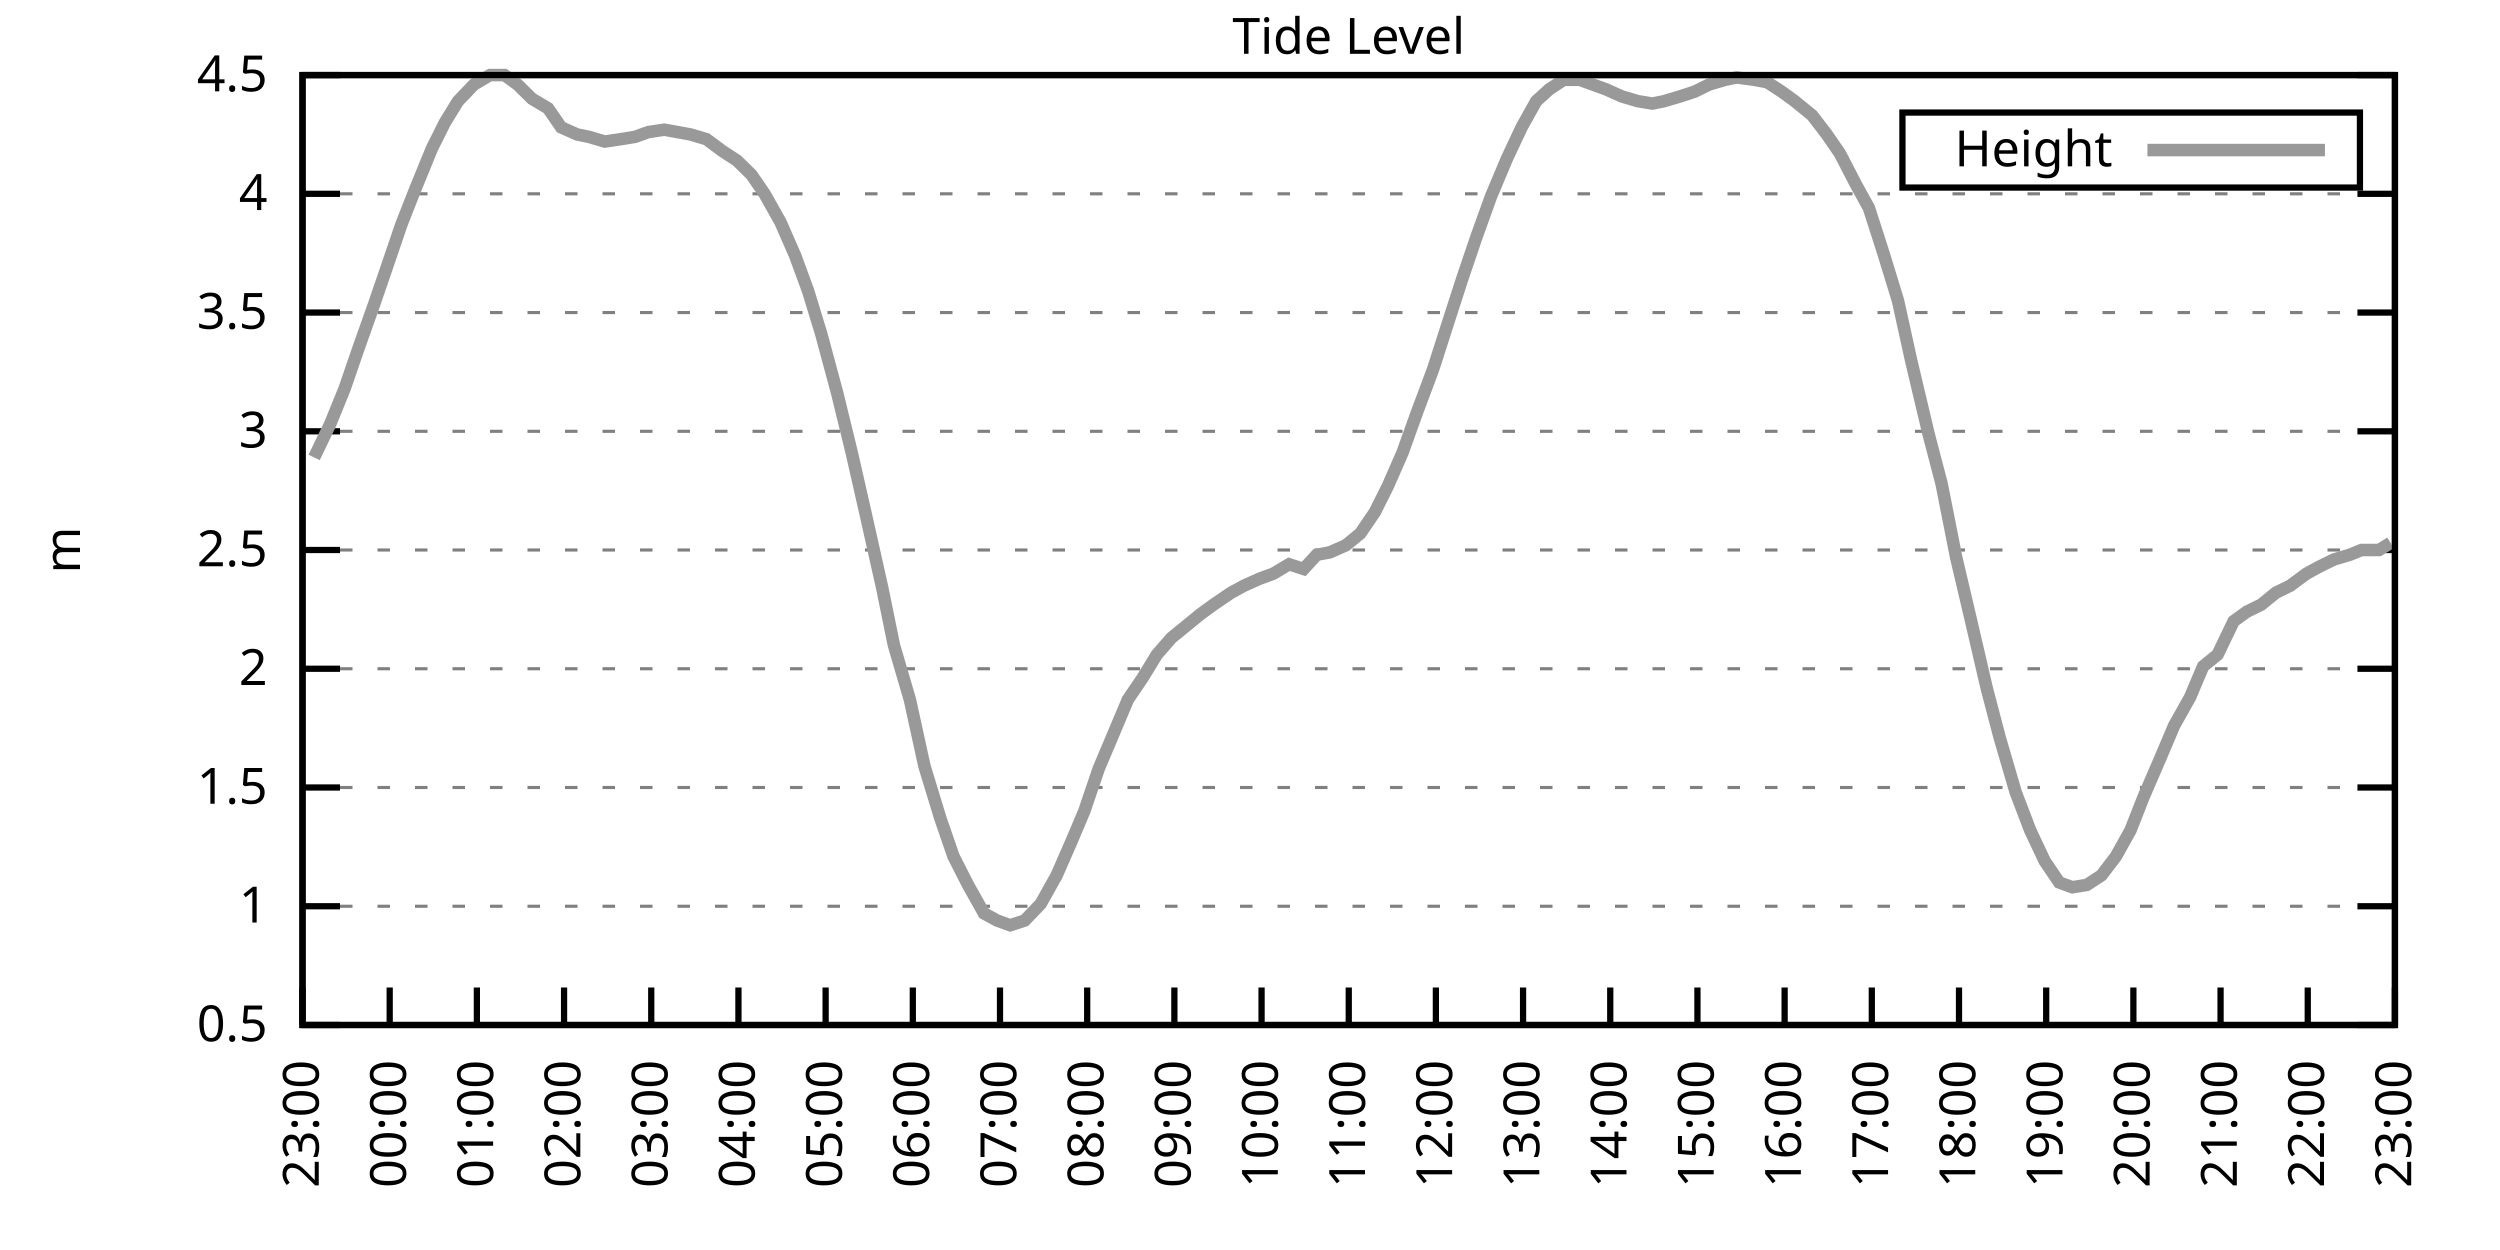
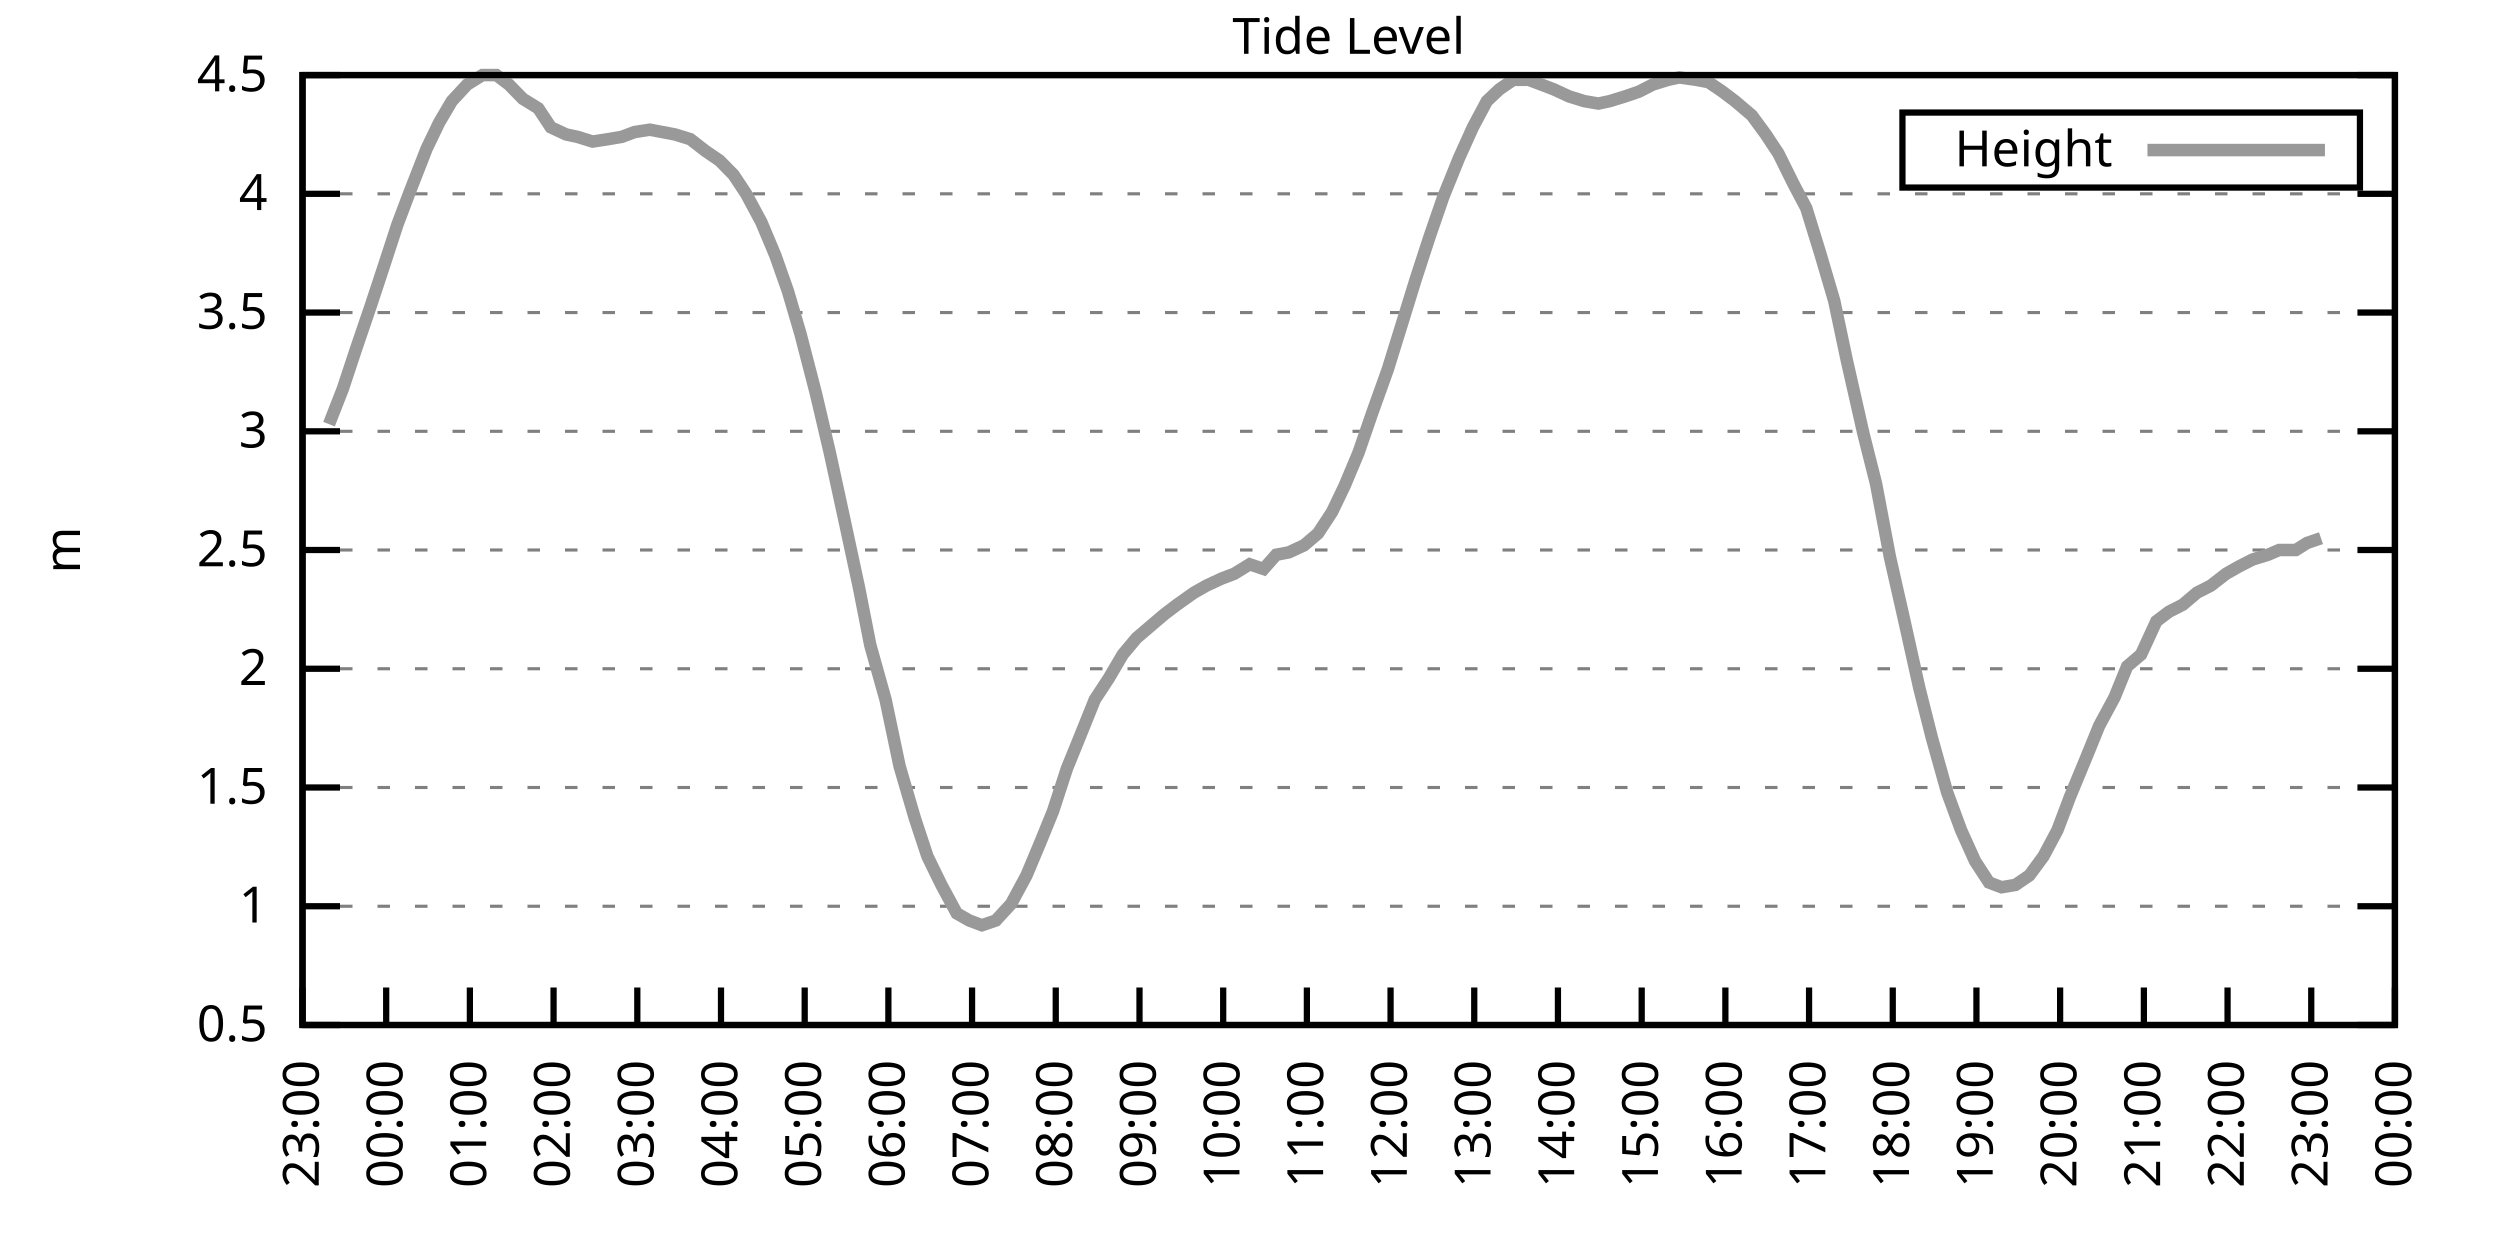
<svg xmlns="http://www.w3.org/2000/svg" xmlns:xlink="http://www.w3.org/1999/xlink" width="400" height="200" viewBox="0 0 400 200">
  <g id="gnuplot_canvas">
    <rect x="0" y="0" width="400" height="200" fill="none" />
    <defs>
      <circle id="gpDot" r="0.5" stroke-width="0.5" stroke="currentColor" />
      <path id="gpPt0" stroke-width="0.333" stroke="currentColor" d="M-1,0 h2 M0,-1 v2" />
      <path id="gpPt1" stroke-width="0.333" stroke="currentColor" d="M-1,-1 L1,1 M1,-1 L-1,1" />
      <path id="gpPt2" stroke-width="0.333" stroke="currentColor" d="M-1,0 L1,0 M0,-1 L0,1 M-1,-1 L1,1 M-1,1 L1,-1" />
      <rect id="gpPt3" stroke-width="0.333" stroke="currentColor" x="-1" y="-1" width="2" height="2" />
      <rect id="gpPt4" stroke-width="0.333" stroke="currentColor" fill="currentColor" x="-1" y="-1" width="2" height="2" />
      <circle id="gpPt5" stroke-width="0.333" stroke="currentColor" cx="0" cy="0" r="1" />
      <use xlink:href="#gpPt5" id="gpPt6" fill="currentColor" stroke="none" />
      <path id="gpPt7" stroke-width="0.333" stroke="currentColor" d="M0,-1.33 L-1.33,0.67 L1.33,0.67 z" />
      <use xlink:href="#gpPt7" id="gpPt8" fill="currentColor" stroke="none" />
      <use xlink:href="#gpPt7" id="gpPt9" stroke="currentColor" transform="rotate(180)" />
      <use xlink:href="#gpPt9" id="gpPt10" fill="currentColor" stroke="none" />
      <use xlink:href="#gpPt3" id="gpPt11" stroke="currentColor" transform="rotate(45)" />
      <use xlink:href="#gpPt11" id="gpPt12" fill="currentColor" stroke="none" />
      <path id="gpPt13" stroke-width="0.333" stroke="currentColor" d="M0,1.330 L1.265,0.411 L0.782,-1.067 L-0.782,-1.076 L-1.265,0.411 z" />
      <use xlink:href="#gpPt13" id="gpPt14" fill="currentColor" stroke="none" />
      <filter id="textbox" filterUnits="objectBoundingBox" x="0" y="0" height="1" width="1">
        <feFlood flood-color="white" flood-opacity="1" result="bgnd" />
        <feComposite in="SourceGraphic" in2="bgnd" operator="atop" />
      </filter>
      <filter id="greybox" filterUnits="objectBoundingBox" x="0" y="0" height="1" width="1">
        <feFlood flood-color="lightgrey" flood-opacity="1" result="grey" />
        <feComposite in="SourceGraphic" in2="grey" operator="atop" />
      </filter>
    </defs>
    <g fill="none" color="white" stroke="currentColor" stroke-width="1.00" stroke-linecap="butt" stroke-linejoin="miter">
</g>
    <g fill="none" color="black" stroke="currentColor" stroke-width="1.00" stroke-linecap="butt" stroke-linejoin="miter">
      <g stroke="none" shape-rendering="crispEdges">
        <polygon fill="rgb(255, 255, 255)" points="48.40,164.00 383.18,164.00 383.18,12.02 48.40,12.02 " />
      </g>
    </g>
    <g fill="none" color="black" stroke="currentColor" stroke-width="1.00" stroke-linecap="butt" stroke-linejoin="miter">
</g>
    <g fill="none" color="black" stroke="black" stroke-width="0.50" stroke-linecap="butt" stroke-linejoin="miter">
</g>
    <g fill="none" color="gray" stroke="currentColor" stroke-width="0.50" stroke-linecap="butt" stroke-linejoin="miter">
      <path stroke="gray" stroke-dasharray="2,4" class="gridline" d="M48.40,164.00 L383.19,164.00  " />
    </g>
    <g fill="none" color="gray" stroke="gray" stroke-width="1.00" stroke-linecap="butt" stroke-linejoin="miter">
</g>
    <g fill="none" color="black" stroke="currentColor" stroke-width="1.00" stroke-linecap="butt" stroke-linejoin="miter">
      <path stroke="black" d="M48.40,164.00 L54.40,164.00 M383.19,164.00 L377.19,164.00  " />
      <g transform="translate(42.80,166.60)" stroke="none" fill="black" font-family="Sans" font-size="8.00" text-anchor="end">
        <text>
          <tspan font-family="Sans"> 0.5</tspan>
        </text>
      </g>
    </g>
    <g fill="none" color="black" stroke="currentColor" stroke-width="1.00" stroke-linecap="butt" stroke-linejoin="miter">
</g>
    <g fill="none" color="black" stroke="black" stroke-width="0.50" stroke-linecap="butt" stroke-linejoin="miter">
</g>
    <g fill="none" color="gray" stroke="currentColor" stroke-width="0.50" stroke-linecap="butt" stroke-linejoin="miter">
      <path stroke="gray" stroke-dasharray="2,4" class="gridline" d="M48.40,145.00 L383.19,145.00  " />
    </g>
    <g fill="none" color="gray" stroke="gray" stroke-width="1.00" stroke-linecap="butt" stroke-linejoin="miter">
</g>
    <g fill="none" color="black" stroke="currentColor" stroke-width="1.00" stroke-linecap="butt" stroke-linejoin="miter">
      <path stroke="black" d="M48.40,145.00 L54.40,145.00 M383.19,145.00 L377.19,145.00  " />
      <g transform="translate(42.80,147.60)" stroke="none" fill="black" font-family="Sans" font-size="8.00" text-anchor="end">
        <text>
          <tspan font-family="Sans"> 1</tspan>
        </text>
      </g>
    </g>
    <g fill="none" color="black" stroke="currentColor" stroke-width="1.00" stroke-linecap="butt" stroke-linejoin="miter">
</g>
    <g fill="none" color="black" stroke="black" stroke-width="0.50" stroke-linecap="butt" stroke-linejoin="miter">
</g>
    <g fill="none" color="gray" stroke="currentColor" stroke-width="0.50" stroke-linecap="butt" stroke-linejoin="miter">
      <path stroke="gray" stroke-dasharray="2,4" class="gridline" d="M48.40,126.00 L383.19,126.00  " />
    </g>
    <g fill="none" color="gray" stroke="gray" stroke-width="1.00" stroke-linecap="butt" stroke-linejoin="miter">
</g>
    <g fill="none" color="black" stroke="currentColor" stroke-width="1.00" stroke-linecap="butt" stroke-linejoin="miter">
      <path stroke="black" d="M48.40,126.00 L54.40,126.00 M383.19,126.00 L377.19,126.00  " />
      <g transform="translate(42.80,128.60)" stroke="none" fill="black" font-family="Sans" font-size="8.00" text-anchor="end">
        <text>
          <tspan font-family="Sans"> 1.5</tspan>
        </text>
      </g>
    </g>
    <g fill="none" color="black" stroke="currentColor" stroke-width="1.00" stroke-linecap="butt" stroke-linejoin="miter">
</g>
    <g fill="none" color="black" stroke="black" stroke-width="0.50" stroke-linecap="butt" stroke-linejoin="miter">
</g>
    <g fill="none" color="gray" stroke="currentColor" stroke-width="0.50" stroke-linecap="butt" stroke-linejoin="miter">
      <path stroke="gray" stroke-dasharray="2,4" class="gridline" d="M48.40,107.00 L383.19,107.00  " />
    </g>
    <g fill="none" color="gray" stroke="gray" stroke-width="1.00" stroke-linecap="butt" stroke-linejoin="miter">
</g>
    <g fill="none" color="black" stroke="currentColor" stroke-width="1.00" stroke-linecap="butt" stroke-linejoin="miter">
      <path stroke="black" d="M48.40,107.00 L54.40,107.00 M383.19,107.00 L377.19,107.00  " />
      <g transform="translate(42.80,109.60)" stroke="none" fill="black" font-family="Sans" font-size="8.00" text-anchor="end">
        <text>
          <tspan font-family="Sans"> 2</tspan>
        </text>
      </g>
    </g>
    <g fill="none" color="black" stroke="currentColor" stroke-width="1.00" stroke-linecap="butt" stroke-linejoin="miter">
</g>
    <g fill="none" color="black" stroke="black" stroke-width="0.50" stroke-linecap="butt" stroke-linejoin="miter">
</g>
    <g fill="none" color="gray" stroke="currentColor" stroke-width="0.50" stroke-linecap="butt" stroke-linejoin="miter">
      <path stroke="gray" stroke-dasharray="2,4" class="gridline" d="M48.40,88.00 L383.19,88.00  " />
    </g>
    <g fill="none" color="gray" stroke="gray" stroke-width="1.00" stroke-linecap="butt" stroke-linejoin="miter">
</g>
    <g fill="none" color="black" stroke="currentColor" stroke-width="1.00" stroke-linecap="butt" stroke-linejoin="miter">
      <path stroke="black" d="M48.40,88.00 L54.40,88.00 M383.19,88.00 L377.19,88.00  " />
      <g transform="translate(42.80,90.60)" stroke="none" fill="black" font-family="Sans" font-size="8.00" text-anchor="end">
        <text>
          <tspan font-family="Sans"> 2.5</tspan>
        </text>
      </g>
    </g>
    <g fill="none" color="black" stroke="currentColor" stroke-width="1.00" stroke-linecap="butt" stroke-linejoin="miter">
</g>
    <g fill="none" color="black" stroke="black" stroke-width="0.50" stroke-linecap="butt" stroke-linejoin="miter">
</g>
    <g fill="none" color="gray" stroke="currentColor" stroke-width="0.50" stroke-linecap="butt" stroke-linejoin="miter">
      <path stroke="gray" stroke-dasharray="2,4" class="gridline" d="M48.40,69.01 L383.19,69.01  " />
    </g>
    <g fill="none" color="gray" stroke="gray" stroke-width="1.00" stroke-linecap="butt" stroke-linejoin="miter">
</g>
    <g fill="none" color="black" stroke="currentColor" stroke-width="1.00" stroke-linecap="butt" stroke-linejoin="miter">
      <path stroke="black" d="M48.40,69.01 L54.40,69.01 M383.19,69.01 L377.19,69.01  " />
      <g transform="translate(42.80,71.61)" stroke="none" fill="black" font-family="Sans" font-size="8.00" text-anchor="end">
        <text>
          <tspan font-family="Sans"> 3</tspan>
        </text>
      </g>
    </g>
    <g fill="none" color="black" stroke="currentColor" stroke-width="1.00" stroke-linecap="butt" stroke-linejoin="miter">
</g>
    <g fill="none" color="black" stroke="black" stroke-width="0.50" stroke-linecap="butt" stroke-linejoin="miter">
</g>
    <g fill="none" color="gray" stroke="currentColor" stroke-width="0.50" stroke-linecap="butt" stroke-linejoin="miter">
      <path stroke="gray" stroke-dasharray="2,4" class="gridline" d="M48.40,50.01 L383.19,50.01  " />
    </g>
    <g fill="none" color="gray" stroke="gray" stroke-width="1.00" stroke-linecap="butt" stroke-linejoin="miter">
</g>
    <g fill="none" color="black" stroke="currentColor" stroke-width="1.00" stroke-linecap="butt" stroke-linejoin="miter">
      <path stroke="black" d="M48.40,50.01 L54.40,50.01 M383.19,50.01 L377.19,50.01  " />
      <g transform="translate(42.80,52.61)" stroke="none" fill="black" font-family="Sans" font-size="8.00" text-anchor="end">
        <text>
          <tspan font-family="Sans"> 3.5</tspan>
        </text>
      </g>
    </g>
    <g fill="none" color="black" stroke="currentColor" stroke-width="1.00" stroke-linecap="butt" stroke-linejoin="miter">
</g>
    <g fill="none" color="black" stroke="black" stroke-width="0.50" stroke-linecap="butt" stroke-linejoin="miter">
</g>
    <g fill="none" color="gray" stroke="currentColor" stroke-width="0.50" stroke-linecap="butt" stroke-linejoin="miter">
      <path stroke="gray" stroke-dasharray="2,4" class="gridline" d="M48.40,31.01 L383.19,31.01  " />
    </g>
    <g fill="none" color="gray" stroke="gray" stroke-width="1.00" stroke-linecap="butt" stroke-linejoin="miter">
</g>
    <g fill="none" color="black" stroke="currentColor" stroke-width="1.00" stroke-linecap="butt" stroke-linejoin="miter">
      <path stroke="black" d="M48.40,31.01 L54.40,31.01 M383.19,31.01 L377.19,31.01  " />
      <g transform="translate(42.80,33.61)" stroke="none" fill="black" font-family="Sans" font-size="8.00" text-anchor="end">
        <text>
          <tspan font-family="Sans"> 4</tspan>
        </text>
      </g>
    </g>
    <g fill="none" color="black" stroke="currentColor" stroke-width="1.00" stroke-linecap="butt" stroke-linejoin="miter">
</g>
    <g fill="none" color="black" stroke="black" stroke-width="0.50" stroke-linecap="butt" stroke-linejoin="miter">
</g>
    <g fill="none" color="gray" stroke="currentColor" stroke-width="0.50" stroke-linecap="butt" stroke-linejoin="miter">
      <path stroke="gray" stroke-dasharray="2,4" class="gridline" d="M48.40,12.01 L383.19,12.01  " />
    </g>
    <g fill="none" color="gray" stroke="gray" stroke-width="1.00" stroke-linecap="butt" stroke-linejoin="miter">
</g>
    <g fill="none" color="black" stroke="currentColor" stroke-width="1.00" stroke-linecap="butt" stroke-linejoin="miter">
      <path stroke="black" d="M48.40,12.01 L54.40,12.01 M383.19,12.01 L377.19,12.01  " />
      <g transform="translate(42.80,14.61)" stroke="none" fill="black" font-family="Sans" font-size="8.00" text-anchor="end">
        <text>
          <tspan font-family="Sans"> 4.5</tspan>
        </text>
      </g>
    </g>
    <g fill="none" color="black" stroke="currentColor" stroke-width="1.00" stroke-linecap="butt" stroke-linejoin="miter">
      <path stroke="black" d="M48.40,164.00 L48.40,158.00  " />
      <g transform="translate(51.00,169.60) rotate(270.00)" stroke="none" fill="black" font-family="Sans" font-size="8.00" text-anchor="end">
        <text>
          <tspan font-family="Sans">23:00</tspan>
        </text>
      </g>
    </g>
    <g fill="none" color="black" stroke="currentColor" stroke-width="1.00" stroke-linecap="butt" stroke-linejoin="miter">
-       <path stroke="black" d="M62.35,164.00 L62.35,158.00  " />
-       <g transform="translate(64.95,169.60) rotate(270.00)" stroke="none" fill="black" font-family="Sans" font-size="8.00" text-anchor="end">
+       <path stroke="black" d="M61.79,164.00 L61.79,158.00  " />
+       <g transform="translate(64.39,169.60) rotate(270.00)" stroke="none" fill="black" font-family="Sans" font-size="8.00" text-anchor="end">
        <text>
          <tspan font-family="Sans">00:00</tspan>
        </text>
      </g>
    </g>
    <g fill="none" color="black" stroke="currentColor" stroke-width="1.00" stroke-linecap="butt" stroke-linejoin="miter">
-       <path stroke="black" d="M76.30,164.00 L76.30,158.00  " />
-       <g transform="translate(78.90,169.60) rotate(270.00)" stroke="none" fill="black" font-family="Sans" font-size="8.00" text-anchor="end">
+       <path stroke="black" d="M75.18,164.00 L75.18,158.00  " />
+       <g transform="translate(77.78,169.60) rotate(270.00)" stroke="none" fill="black" font-family="Sans" font-size="8.00" text-anchor="end">
        <text>
          <tspan font-family="Sans">01:00</tspan>
        </text>
      </g>
    </g>
    <g fill="none" color="black" stroke="currentColor" stroke-width="1.00" stroke-linecap="butt" stroke-linejoin="miter">
-       <path stroke="black" d="M90.25,164.00 L90.25,158.00  " />
-       <g transform="translate(92.85,169.60) rotate(270.00)" stroke="none" fill="black" font-family="Sans" font-size="8.00" text-anchor="end">
+       <path stroke="black" d="M88.57,164.00 L88.57,158.00  " />
+       <g transform="translate(91.17,169.60) rotate(270.00)" stroke="none" fill="black" font-family="Sans" font-size="8.00" text-anchor="end">
        <text>
          <tspan font-family="Sans">02:00</tspan>
        </text>
      </g>
    </g>
    <g fill="none" color="black" stroke="currentColor" stroke-width="1.00" stroke-linecap="butt" stroke-linejoin="miter">
-       <path stroke="black" d="M104.20,164.00 L104.20,158.00  " />
-       <g transform="translate(106.80,169.60) rotate(270.00)" stroke="none" fill="black" font-family="Sans" font-size="8.00" text-anchor="end">
+       <path stroke="black" d="M101.97,164.00 L101.97,158.00  " />
+       <g transform="translate(104.57,169.60) rotate(270.00)" stroke="none" fill="black" font-family="Sans" font-size="8.00" text-anchor="end">
        <text>
          <tspan font-family="Sans">03:00</tspan>
        </text>
      </g>
    </g>
    <g fill="none" color="black" stroke="currentColor" stroke-width="1.00" stroke-linecap="butt" stroke-linejoin="miter">
-       <path stroke="black" d="M118.15,164.00 L118.15,158.00  " />
-       <g transform="translate(120.75,169.60) rotate(270.00)" stroke="none" fill="black" font-family="Sans" font-size="8.00" text-anchor="end">
+       <path stroke="black" d="M115.36,164.00 L115.36,158.00  " />
+       <g transform="translate(117.96,169.60) rotate(270.00)" stroke="none" fill="black" font-family="Sans" font-size="8.00" text-anchor="end">
        <text>
          <tspan font-family="Sans">04:00</tspan>
        </text>
      </g>
    </g>
    <g fill="none" color="black" stroke="currentColor" stroke-width="1.00" stroke-linecap="butt" stroke-linejoin="miter">
-       <path stroke="black" d="M132.10,164.00 L132.10,158.00  " />
-       <g transform="translate(134.70,169.60) rotate(270.00)" stroke="none" fill="black" font-family="Sans" font-size="8.00" text-anchor="end">
+       <path stroke="black" d="M128.75,164.00 L128.75,158.00  " />
+       <g transform="translate(131.35,169.60) rotate(270.00)" stroke="none" fill="black" font-family="Sans" font-size="8.00" text-anchor="end">
        <text>
          <tspan font-family="Sans">05:00</tspan>
        </text>
      </g>
    </g>
    <g fill="none" color="black" stroke="currentColor" stroke-width="1.00" stroke-linecap="butt" stroke-linejoin="miter">
-       <path stroke="black" d="M146.05,164.00 L146.05,158.00  " />
-       <g transform="translate(148.65,169.60) rotate(270.00)" stroke="none" fill="black" font-family="Sans" font-size="8.00" text-anchor="end">
+       <path stroke="black" d="M142.14,164.00 L142.14,158.00  " />
+       <g transform="translate(144.74,169.60) rotate(270.00)" stroke="none" fill="black" font-family="Sans" font-size="8.00" text-anchor="end">
        <text>
          <tspan font-family="Sans">06:00</tspan>
        </text>
      </g>
    </g>
    <g fill="none" color="black" stroke="currentColor" stroke-width="1.00" stroke-linecap="butt" stroke-linejoin="miter">
-       <path stroke="black" d="M160.00,164.00 L160.00,158.00  " />
-       <g transform="translate(162.60,169.60) rotate(270.00)" stroke="none" fill="black" font-family="Sans" font-size="8.00" text-anchor="end">
+       <path stroke="black" d="M155.53,164.00 L155.53,158.00  " />
+       <g transform="translate(158.13,169.60) rotate(270.00)" stroke="none" fill="black" font-family="Sans" font-size="8.00" text-anchor="end">
        <text>
          <tspan font-family="Sans">07:00</tspan>
        </text>
      </g>
    </g>
    <g fill="none" color="black" stroke="currentColor" stroke-width="1.00" stroke-linecap="butt" stroke-linejoin="miter">
-       <path stroke="black" d="M173.95,164.00 L173.95,158.00  " />
-       <g transform="translate(176.55,169.60) rotate(270.00)" stroke="none" fill="black" font-family="Sans" font-size="8.00" text-anchor="end">
+       <path stroke="black" d="M168.92,164.00 L168.92,158.00  " />
+       <g transform="translate(171.52,169.60) rotate(270.00)" stroke="none" fill="black" font-family="Sans" font-size="8.00" text-anchor="end">
        <text>
          <tspan font-family="Sans">08:00</tspan>
        </text>
      </g>
    </g>
    <g fill="none" color="black" stroke="currentColor" stroke-width="1.00" stroke-linecap="butt" stroke-linejoin="miter">
-       <path stroke="black" d="M187.90,164.00 L187.90,158.00  " />
-       <g transform="translate(190.50,169.60) rotate(270.00)" stroke="none" fill="black" font-family="Sans" font-size="8.00" text-anchor="end">
+       <path stroke="black" d="M182.32,164.00 L182.32,158.00  " />
+       <g transform="translate(184.92,169.60) rotate(270.00)" stroke="none" fill="black" font-family="Sans" font-size="8.00" text-anchor="end">
        <text>
          <tspan font-family="Sans">09:00</tspan>
        </text>
      </g>
    </g>
    <g fill="none" color="black" stroke="currentColor" stroke-width="1.00" stroke-linecap="butt" stroke-linejoin="miter">
-       <path stroke="black" d="M201.85,164.00 L201.85,158.00  " />
-       <g transform="translate(204.45,169.60) rotate(270.00)" stroke="none" fill="black" font-family="Sans" font-size="8.00" text-anchor="end">
+       <path stroke="black" d="M195.71,164.00 L195.71,158.00  " />
+       <g transform="translate(198.31,169.60) rotate(270.00)" stroke="none" fill="black" font-family="Sans" font-size="8.00" text-anchor="end">
        <text>
          <tspan font-family="Sans">10:00</tspan>
        </text>
      </g>
    </g>
    <g fill="none" color="black" stroke="currentColor" stroke-width="1.00" stroke-linecap="butt" stroke-linejoin="miter">
-       <path stroke="black" d="M215.80,164.00 L215.80,158.00  " />
-       <g transform="translate(218.40,169.60) rotate(270.00)" stroke="none" fill="black" font-family="Sans" font-size="8.00" text-anchor="end">
+       <path stroke="black" d="M209.10,164.00 L209.10,158.00  " />
+       <g transform="translate(211.70,169.60) rotate(270.00)" stroke="none" fill="black" font-family="Sans" font-size="8.00" text-anchor="end">
        <text>
          <tspan font-family="Sans">11:00</tspan>
        </text>
      </g>
    </g>
    <g fill="none" color="black" stroke="currentColor" stroke-width="1.00" stroke-linecap="butt" stroke-linejoin="miter">
-       <path stroke="black" d="M229.74,164.00 L229.74,158.00  " />
-       <g transform="translate(232.34,169.60) rotate(270.00)" stroke="none" fill="black" font-family="Sans" font-size="8.00" text-anchor="end">
+       <path stroke="black" d="M222.49,164.00 L222.49,158.00  " />
+       <g transform="translate(225.09,169.60) rotate(270.00)" stroke="none" fill="black" font-family="Sans" font-size="8.00" text-anchor="end">
        <text>
          <tspan font-family="Sans">12:00</tspan>
        </text>
      </g>
    </g>
    <g fill="none" color="black" stroke="currentColor" stroke-width="1.00" stroke-linecap="butt" stroke-linejoin="miter">
-       <path stroke="black" d="M243.69,164.00 L243.69,158.00  " />
-       <g transform="translate(246.29,169.60) rotate(270.00)" stroke="none" fill="black" font-family="Sans" font-size="8.00" text-anchor="end">
+       <path stroke="black" d="M235.88,164.00 L235.88,158.00  " />
+       <g transform="translate(238.48,169.60) rotate(270.00)" stroke="none" fill="black" font-family="Sans" font-size="8.00" text-anchor="end">
        <text>
          <tspan font-family="Sans">13:00</tspan>
        </text>
      </g>
    </g>
    <g fill="none" color="black" stroke="currentColor" stroke-width="1.00" stroke-linecap="butt" stroke-linejoin="miter">
-       <path stroke="black" d="M257.64,164.00 L257.64,158.00  " />
-       <g transform="translate(260.24,169.60) rotate(270.00)" stroke="none" fill="black" font-family="Sans" font-size="8.00" text-anchor="end">
+       <path stroke="black" d="M249.27,164.00 L249.27,158.00  " />
+       <g transform="translate(251.87,169.60) rotate(270.00)" stroke="none" fill="black" font-family="Sans" font-size="8.00" text-anchor="end">
        <text>
          <tspan font-family="Sans">14:00</tspan>
        </text>
      </g>
    </g>
    <g fill="none" color="black" stroke="currentColor" stroke-width="1.00" stroke-linecap="butt" stroke-linejoin="miter">
-       <path stroke="black" d="M271.59,164.00 L271.59,158.00  " />
-       <g transform="translate(274.19,169.60) rotate(270.00)" stroke="none" fill="black" font-family="Sans" font-size="8.00" text-anchor="end">
+       <path stroke="black" d="M262.67,164.00 L262.67,158.00  " />
+       <g transform="translate(265.27,169.60) rotate(270.00)" stroke="none" fill="black" font-family="Sans" font-size="8.00" text-anchor="end">
        <text>
          <tspan font-family="Sans">15:00</tspan>
        </text>
      </g>
    </g>
    <g fill="none" color="black" stroke="currentColor" stroke-width="1.00" stroke-linecap="butt" stroke-linejoin="miter">
-       <path stroke="black" d="M285.54,164.00 L285.54,158.00  " />
-       <g transform="translate(288.14,169.60) rotate(270.00)" stroke="none" fill="black" font-family="Sans" font-size="8.00" text-anchor="end">
+       <path stroke="black" d="M276.06,164.00 L276.06,158.00  " />
+       <g transform="translate(278.66,169.60) rotate(270.00)" stroke="none" fill="black" font-family="Sans" font-size="8.00" text-anchor="end">
        <text>
          <tspan font-family="Sans">16:00</tspan>
        </text>
      </g>
    </g>
    <g fill="none" color="black" stroke="currentColor" stroke-width="1.00" stroke-linecap="butt" stroke-linejoin="miter">
-       <path stroke="black" d="M299.49,164.00 L299.49,158.00  " />
-       <g transform="translate(302.09,169.60) rotate(270.00)" stroke="none" fill="black" font-family="Sans" font-size="8.00" text-anchor="end">
+       <path stroke="black" d="M289.45,164.00 L289.45,158.00  " />
+       <g transform="translate(292.05,169.60) rotate(270.00)" stroke="none" fill="black" font-family="Sans" font-size="8.00" text-anchor="end">
        <text>
          <tspan font-family="Sans">17:00</tspan>
        </text>
      </g>
    </g>
    <g fill="none" color="black" stroke="currentColor" stroke-width="1.00" stroke-linecap="butt" stroke-linejoin="miter">
-       <path stroke="black" d="M313.44,164.00 L313.44,158.00  " />
-       <g transform="translate(316.04,169.60) rotate(270.00)" stroke="none" fill="black" font-family="Sans" font-size="8.00" text-anchor="end">
+       <path stroke="black" d="M302.84,164.00 L302.84,158.00  " />
+       <g transform="translate(305.44,169.60) rotate(270.00)" stroke="none" fill="black" font-family="Sans" font-size="8.00" text-anchor="end">
        <text>
          <tspan font-family="Sans">18:00</tspan>
        </text>
      </g>
    </g>
    <g fill="none" color="black" stroke="currentColor" stroke-width="1.00" stroke-linecap="butt" stroke-linejoin="miter">
-       <path stroke="black" d="M327.39,164.00 L327.39,158.00  " />
-       <g transform="translate(329.99,169.60) rotate(270.00)" stroke="none" fill="black" font-family="Sans" font-size="8.00" text-anchor="end">
+       <path stroke="black" d="M316.23,164.00 L316.23,158.00  " />
+       <g transform="translate(318.83,169.60) rotate(270.00)" stroke="none" fill="black" font-family="Sans" font-size="8.00" text-anchor="end">
        <text>
          <tspan font-family="Sans">19:00</tspan>
        </text>
      </g>
    </g>
    <g fill="none" color="black" stroke="currentColor" stroke-width="1.00" stroke-linecap="butt" stroke-linejoin="miter">
-       <path stroke="black" d="M341.34,164.00 L341.34,158.00  " />
-       <g transform="translate(343.94,169.60) rotate(270.00)" stroke="none" fill="black" font-family="Sans" font-size="8.00" text-anchor="end">
+       <path stroke="black" d="M329.62,164.00 L329.62,158.00  " />
+       <g transform="translate(332.22,169.60) rotate(270.00)" stroke="none" fill="black" font-family="Sans" font-size="8.00" text-anchor="end">
        <text>
          <tspan font-family="Sans">20:00</tspan>
        </text>
      </g>
    </g>
    <g fill="none" color="black" stroke="currentColor" stroke-width="1.00" stroke-linecap="butt" stroke-linejoin="miter">
-       <path stroke="black" d="M355.29,164.00 L355.29,158.00  " />
-       <g transform="translate(357.89,169.60) rotate(270.00)" stroke="none" fill="black" font-family="Sans" font-size="8.00" text-anchor="end">
+       <path stroke="black" d="M343.02,164.00 L343.02,158.00  " />
+       <g transform="translate(345.62,169.60) rotate(270.00)" stroke="none" fill="black" font-family="Sans" font-size="8.00" text-anchor="end">
        <text>
          <tspan font-family="Sans">21:00</tspan>
        </text>
      </g>
    </g>
    <g fill="none" color="black" stroke="currentColor" stroke-width="1.00" stroke-linecap="butt" stroke-linejoin="miter">
-       <path stroke="black" d="M369.24,164.00 L369.24,158.00  " />
-       <g transform="translate(371.84,169.60) rotate(270.00)" stroke="none" fill="black" font-family="Sans" font-size="8.00" text-anchor="end">
+       <path stroke="black" d="M356.41,164.00 L356.41,158.00  " />
+       <g transform="translate(359.01,169.60) rotate(270.00)" stroke="none" fill="black" font-family="Sans" font-size="8.00" text-anchor="end">
        <text>
          <tspan font-family="Sans">22:00</tspan>
+         </text>
+       </g>
+     </g>
+     <g fill="none" color="black" stroke="currentColor" stroke-width="1.00" stroke-linecap="butt" stroke-linejoin="miter">
+       <path stroke="black" d="M369.80,164.00 L369.80,158.00  " />
+       <g transform="translate(372.40,169.60) rotate(270.00)" stroke="none" fill="black" font-family="Sans" font-size="8.00" text-anchor="end">
+         <text>
+           <tspan font-family="Sans">23:00</tspan>
        </text>
      </g>
    </g>
    <g fill="none" color="black" stroke="currentColor" stroke-width="1.00" stroke-linecap="butt" stroke-linejoin="miter">
      <path stroke="black" d="M383.19,164.00 L383.19,158.00  " />
      <g transform="translate(385.79,169.60) rotate(270.00)" stroke="none" fill="black" font-family="Sans" font-size="8.00" text-anchor="end">
        <text>
-           <tspan font-family="Sans">23:00</tspan>
+           <tspan font-family="Sans">00:00</tspan>
        </text>
      </g>
    </g>
    <g fill="none" color="black" stroke="currentColor" stroke-width="1.00" stroke-linecap="butt" stroke-linejoin="miter">
</g>
    <g fill="none" color="black" stroke="currentColor" stroke-width="1.00" stroke-linecap="butt" stroke-linejoin="miter">
      <path stroke="black" d="M48.40,12.01 L48.40,164.00 L383.19,164.00 L383.19,12.01 L48.40,12.01 Z  " />
    </g>
    <g fill="none" color="black" stroke="currentColor" stroke-width="1.00" stroke-linecap="butt" stroke-linejoin="miter">
</g>
    <g fill="none" color="black" stroke="currentColor" stroke-width="1.00" stroke-linecap="butt" stroke-linejoin="miter">
      <path stroke="black" d="M304.39,30.01 L304.39,18.01 L377.59,18.01 L377.59,30.01 L304.39,30.01 Z  " />
    </g>
    <g id="Tide_level_plot_1">
      <g fill="none" color="white" stroke="black" stroke-width="2.00" stroke-linecap="butt" stroke-linejoin="miter">
</g>
      <g fill="none" color="black" stroke="currentColor" stroke-width="2.00" stroke-linecap="butt" stroke-linejoin="miter">
        <g transform="translate(337.99,26.61)" stroke="none" fill="black" font-family="Sans" font-size="8.00" text-anchor="end">
          <text>
            <tspan font-family="Sans">Height</tspan>
          </text>
        </g>
      </g>
      <g fill="none" color="black" stroke="currentColor" stroke-width="2.00" stroke-linecap="butt" stroke-linejoin="miter">
-         <path stroke="rgb(153, 153, 153)" d="M343.59,24.01 L371.99,24.01 M50.26,73.19 L52.82,67.87 L55.14,62.17 L57.23,56.09 L59.79,48.87 L61.88,42.79   L64.21,35.95 L66.30,30.63 L69.09,23.79 L71.18,19.61 L73.28,16.19 L75.83,13.53 L78.39,12.01 L80.72,12.01   L82.81,13.53 L85.13,15.81 L87.69,17.33 L89.78,20.37 L92.34,21.51 L94.20,21.89 L96.76,22.65 L99.32,22.27   L101.64,21.89 L103.73,21.13 L106.29,20.75 L108.38,21.13 L110.48,21.51 L113.03,22.27 L115.59,24.17 L117.92,25.69   L120.24,27.97 L122.33,31.01 L124.89,35.57 L127.22,40.89 L129.31,46.59 L131.40,53.43 L133.96,62.93 L136.28,72.43   L138.61,82.69 L141.16,94.08 L143.02,103.20 L145.58,111.94 L147.91,122.58 L150.46,130.94 L152.56,137.02 L154.88,141.58   L157.44,146.14 L159.53,147.28 L161.62,148.04 L163.95,147.28 L166.51,144.62 L169.06,140.06 L171.39,134.74 L173.48,129.80   L175.81,122.96 L177.90,118.02 L180.46,111.94 L182.78,108.52 L185.11,104.72 L187.43,102.06 L189.76,100.16 L192.08,98.26   L194.17,96.74 L196.96,94.84 L199.06,93.70 L201.61,92.56 L203.71,91.80 L206.26,90.28 L208.59,91.04 L210.68,88.76   L212.77,88.38 L215.33,87.25 L217.65,85.35 L219.98,81.93 L222.07,77.75 L224.40,72.43 L226.72,65.97 L229.28,59.13   L231.60,51.91 L233.93,44.69 L236.25,37.85 L238.58,31.39 L241.14,25.31 L243.46,20.37 L245.79,16.19 L247.88,14.29   L250.20,12.77 L252.76,12.77 L254.85,13.53 L256.95,14.29 L259.50,15.43 L262.06,16.19 L264.39,16.57 L266.25,16.19   L268.80,15.43 L271.13,14.67 L273.45,13.53 L276.01,12.77 L277.87,12.39 L280.66,12.77 L282.75,13.15 L285.08,14.67   L287.17,16.19 L289.96,18.47 L292.29,21.51 L294.38,24.55 L296.94,29.49 L299.03,33.29 L301.35,40.51 L303.68,48.11   L305.77,57.61 L308.56,69.39 L310.65,77.37 L312.98,89.14 L315.30,99.02 L317.86,110.04 L319.95,118.02 L322.51,126.76   L324.83,132.84 L327.16,137.78 L329.48,141.20 L331.58,141.96 L333.90,141.58 L336.23,140.06 L338.55,137.02 L340.88,132.84   L342.97,127.52 L345.76,121.06 L347.85,116.12 L350.41,111.56 L352.50,106.62 L354.83,104.72 L357.38,99.40 L359.48,97.88   L361.80,96.74 L364.13,94.84 L366.45,93.70 L369.01,91.80 L371.10,90.66 L373.43,89.52 L375.98,88.76 L377.84,88.00   L380.63,88.00 L382.49,86.87  " />
+         <path stroke="rgb(153, 153, 153)" d="M343.59,24.01 L371.99,24.01 M52.64,67.87 L54.87,62.17 L56.88,56.09 L59.34,48.87 L61.35,42.79 L63.58,35.95   L65.59,30.63 L68.26,23.79 L70.27,19.61 L72.28,16.19 L74.74,13.53 L77.19,12.01 L79.42,12.01 L81.43,13.53   L83.66,15.81 L86.12,17.33 L88.13,20.37 L90.58,21.51 L92.37,21.89 L94.82,22.65 L97.28,22.27 L99.51,21.89   L101.52,21.13 L103.98,20.75 L105.98,21.13 L107.99,21.51 L110.45,22.27 L112.90,24.17 L115.13,25.69 L117.37,27.97   L119.38,31.01 L121.83,35.57 L124.06,40.89 L126.07,46.59 L128.08,53.43 L130.54,62.93 L132.77,72.43 L135.00,82.69   L137.45,94.08 L139.24,103.20 L141.69,111.94 L143.93,122.58 L146.38,130.94 L148.39,137.02 L150.62,141.58 L153.08,146.14   L155.09,147.28 L157.10,148.04 L159.33,147.28 L161.78,144.62 L164.24,140.06 L166.47,134.74 L168.48,129.80 L170.71,122.96   L172.72,118.02 L175.17,111.94 L177.41,108.52 L179.64,104.72 L181.87,102.06 L184.10,100.16 L186.33,98.26 L188.34,96.74   L191.02,94.84 L193.03,93.70 L195.48,92.56 L197.49,91.80 L199.95,90.28 L202.18,91.04 L204.19,88.76 L206.20,88.38   L208.65,87.25 L210.88,85.35 L213.12,81.93 L215.13,77.75 L217.36,72.43 L219.59,65.97 L222.04,59.13 L224.28,51.91   L226.51,44.69 L228.74,37.85 L230.97,31.39 L233.43,25.31 L235.66,20.37 L237.89,16.19 L239.90,14.29 L242.13,12.77   L244.59,12.77 L246.60,13.53 L248.60,14.29 L251.06,15.43 L253.51,16.19 L255.75,16.57 L257.53,16.19 L259.99,15.43   L262.22,14.67 L264.45,13.53 L266.91,12.77 L268.69,12.39 L271.37,12.77 L273.38,13.15 L275.61,14.67 L277.62,16.19   L280.30,18.47 L282.53,21.51 L284.54,24.55 L286.99,29.49 L289.00,33.29 L291.23,40.51 L293.47,48.11 L295.48,57.61   L298.15,69.39 L300.16,77.37 L302.39,89.14 L304.63,99.02 L307.08,110.04 L309.09,118.02 L311.54,126.76 L313.78,132.84   L316.01,137.78 L318.24,141.20 L320.25,141.96 L322.48,141.58 L324.71,140.06 L326.95,137.02 L329.18,132.84 L331.19,127.52   L333.86,121.06 L335.87,116.12 L338.33,111.56 L340.34,106.62 L342.57,104.72 L345.02,99.40 L347.03,97.88 L349.26,96.74   L351.50,94.84 L353.73,93.70 L356.18,91.80 L358.19,90.66 L360.42,89.52 L362.88,88.76 L364.66,88.00 L367.34,88.00   L369.13,86.87 L371.36,86.11  " />
      </g>
    </g>
    <g fill="none" color="black" stroke="currentColor" stroke-width="2.00" stroke-linecap="butt" stroke-linejoin="miter">
</g>
    <g fill="none" color="black" stroke="black" stroke-width="1.00" stroke-linecap="butt" stroke-linejoin="miter">
</g>
    <g fill="none" color="black" stroke="currentColor" stroke-width="1.00" stroke-linecap="butt" stroke-linejoin="miter">
      <path stroke="black" d="M48.40,12.01 L48.40,164.00 L383.19,164.00 L383.19,12.01 L48.40,12.01 Z  " />
      <g transform="translate(12.80,88.01) rotate(270.00)" stroke="none" fill="black" font-family="Sans" font-size="8.00" text-anchor="middle">
        <text>
          <tspan font-family="Sans">m</tspan>
        </text>
      </g>
    </g>
    <g fill="none" color="black" stroke="currentColor" stroke-width="1.00" stroke-linecap="butt" stroke-linejoin="miter">
</g>
    <g fill="none" color="black" stroke="currentColor" stroke-width="1.00" stroke-linecap="butt" stroke-linejoin="miter">
      <g transform="translate(215.79,8.61)" stroke="none" fill="black" font-family="Sans" font-size="8.00" text-anchor="middle">
        <text>
          <tspan font-family="Sans">Tide Level</tspan>
        </text>
      </g>
    </g>
    <g fill="none" color="black" stroke="currentColor" stroke-width="1.00" stroke-linecap="butt" stroke-linejoin="miter">
</g>
  </g>
</svg>
